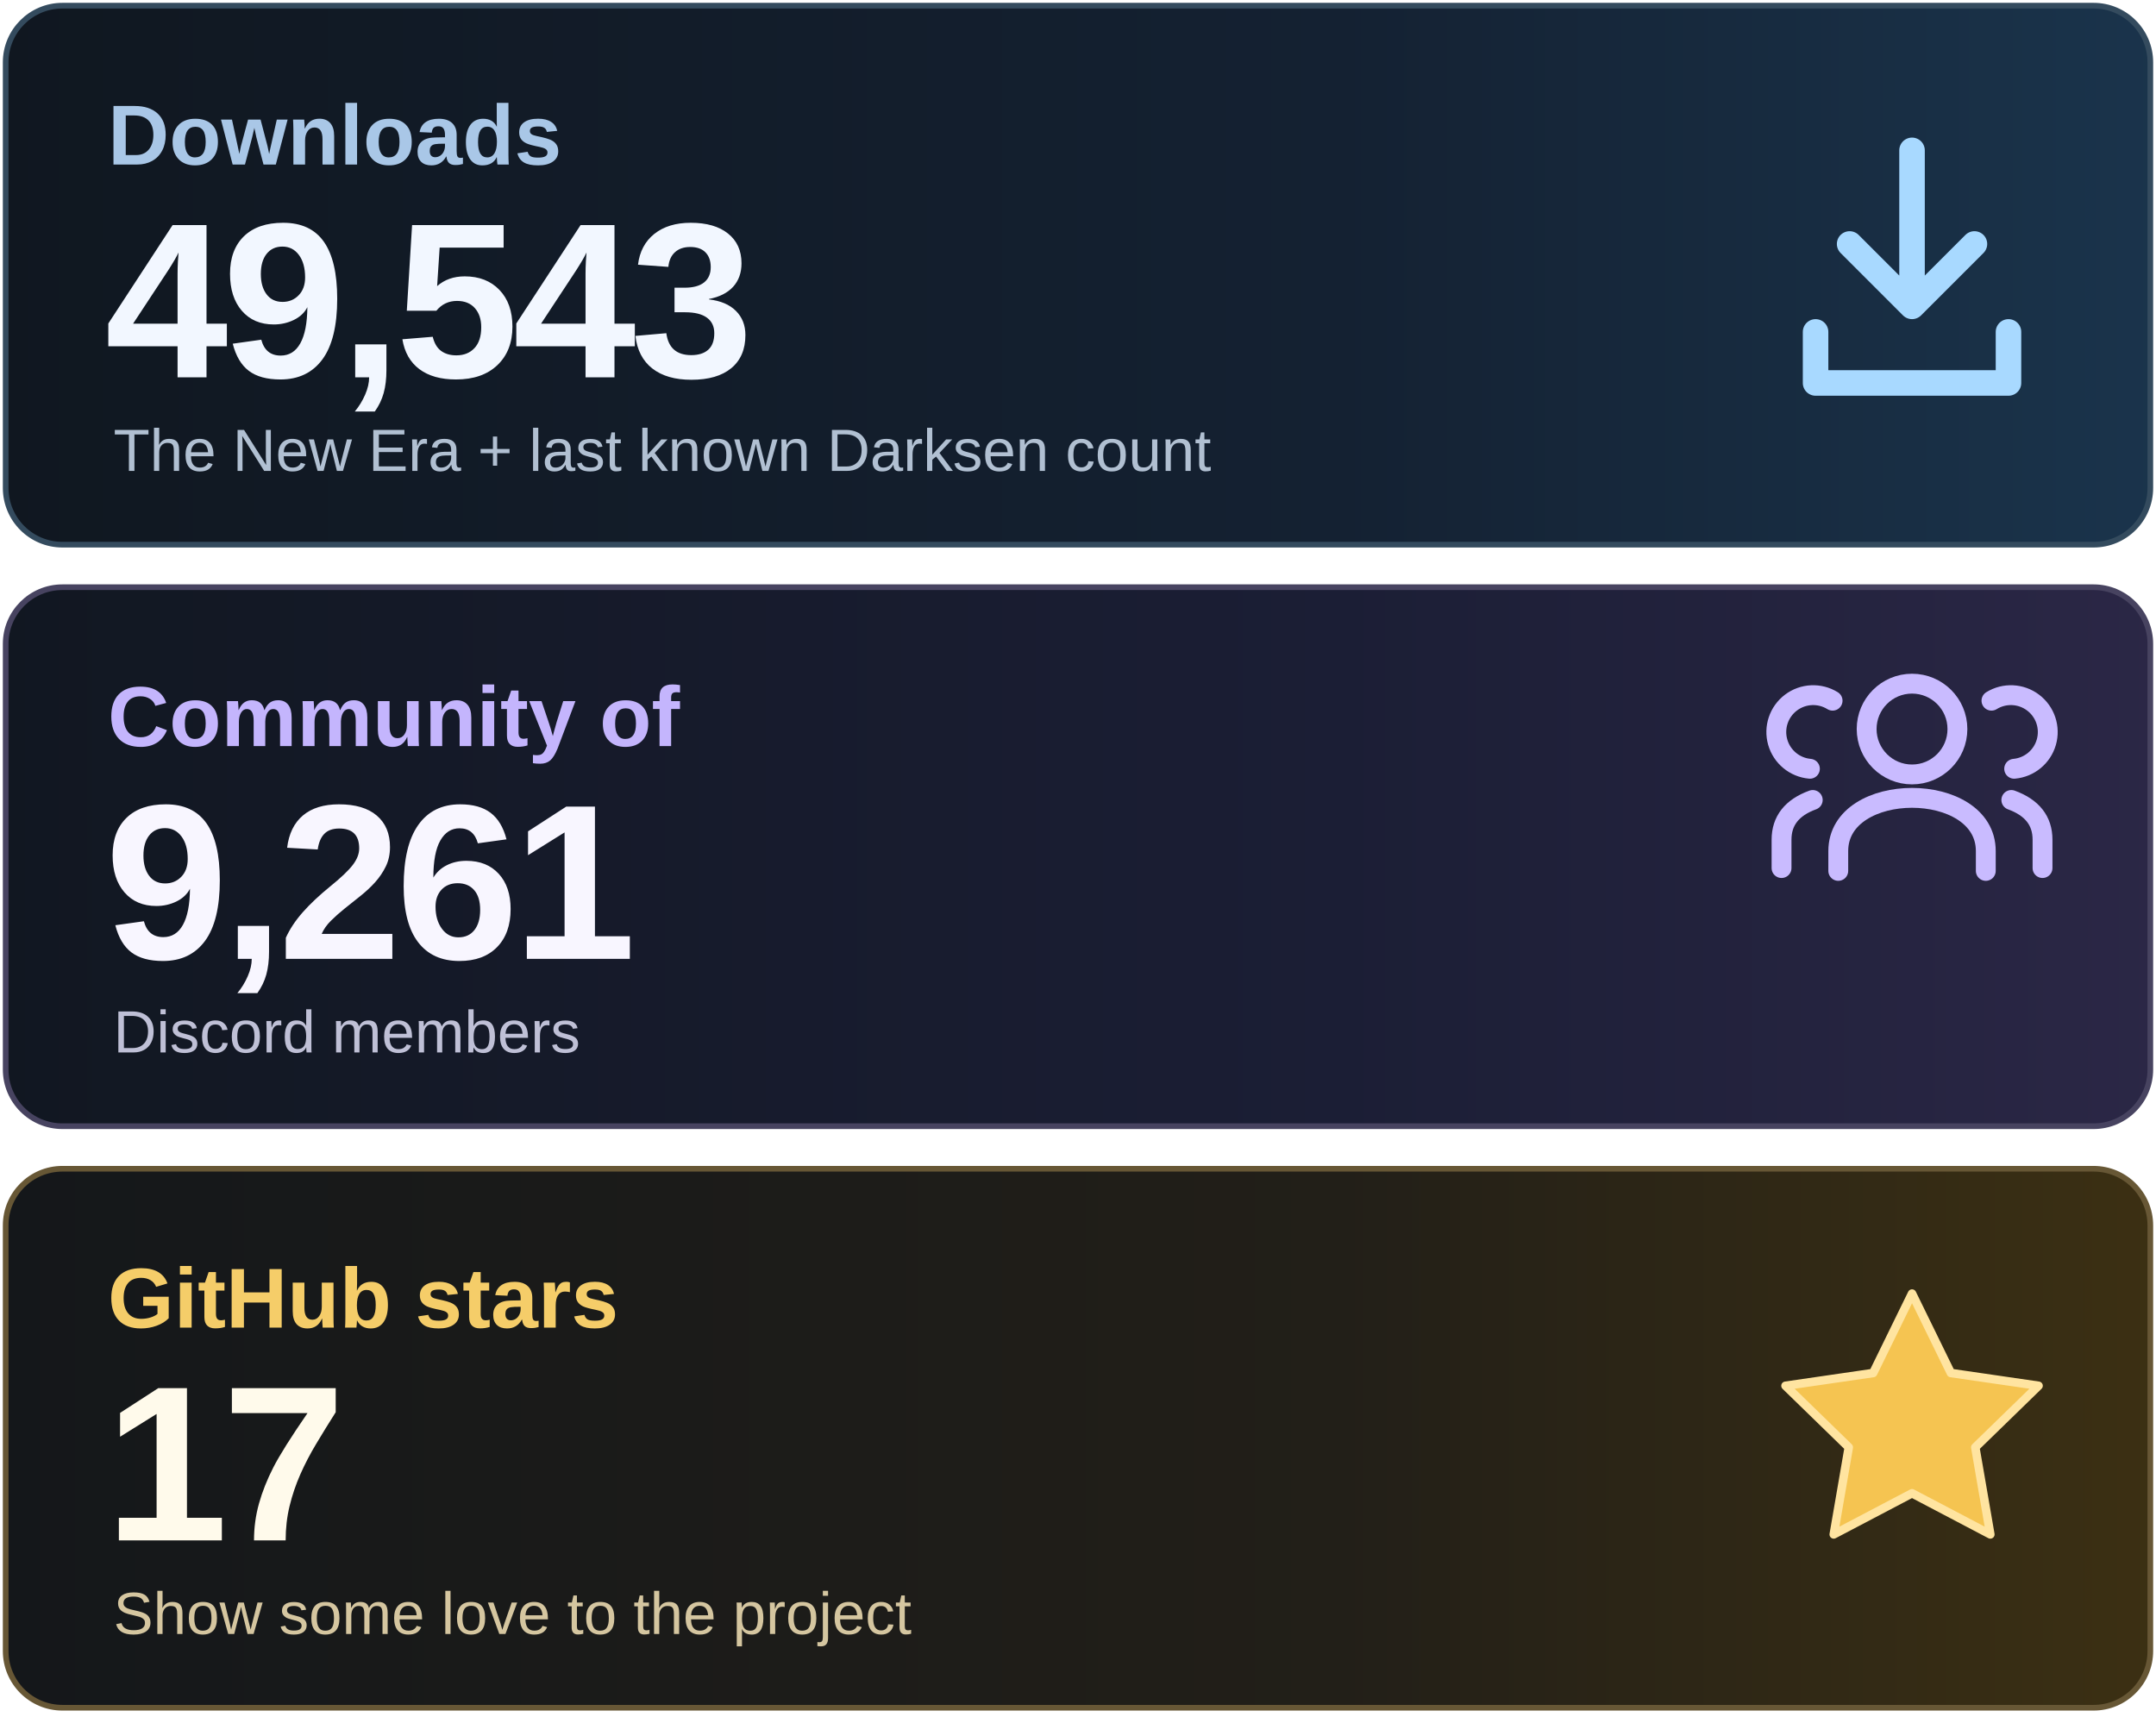
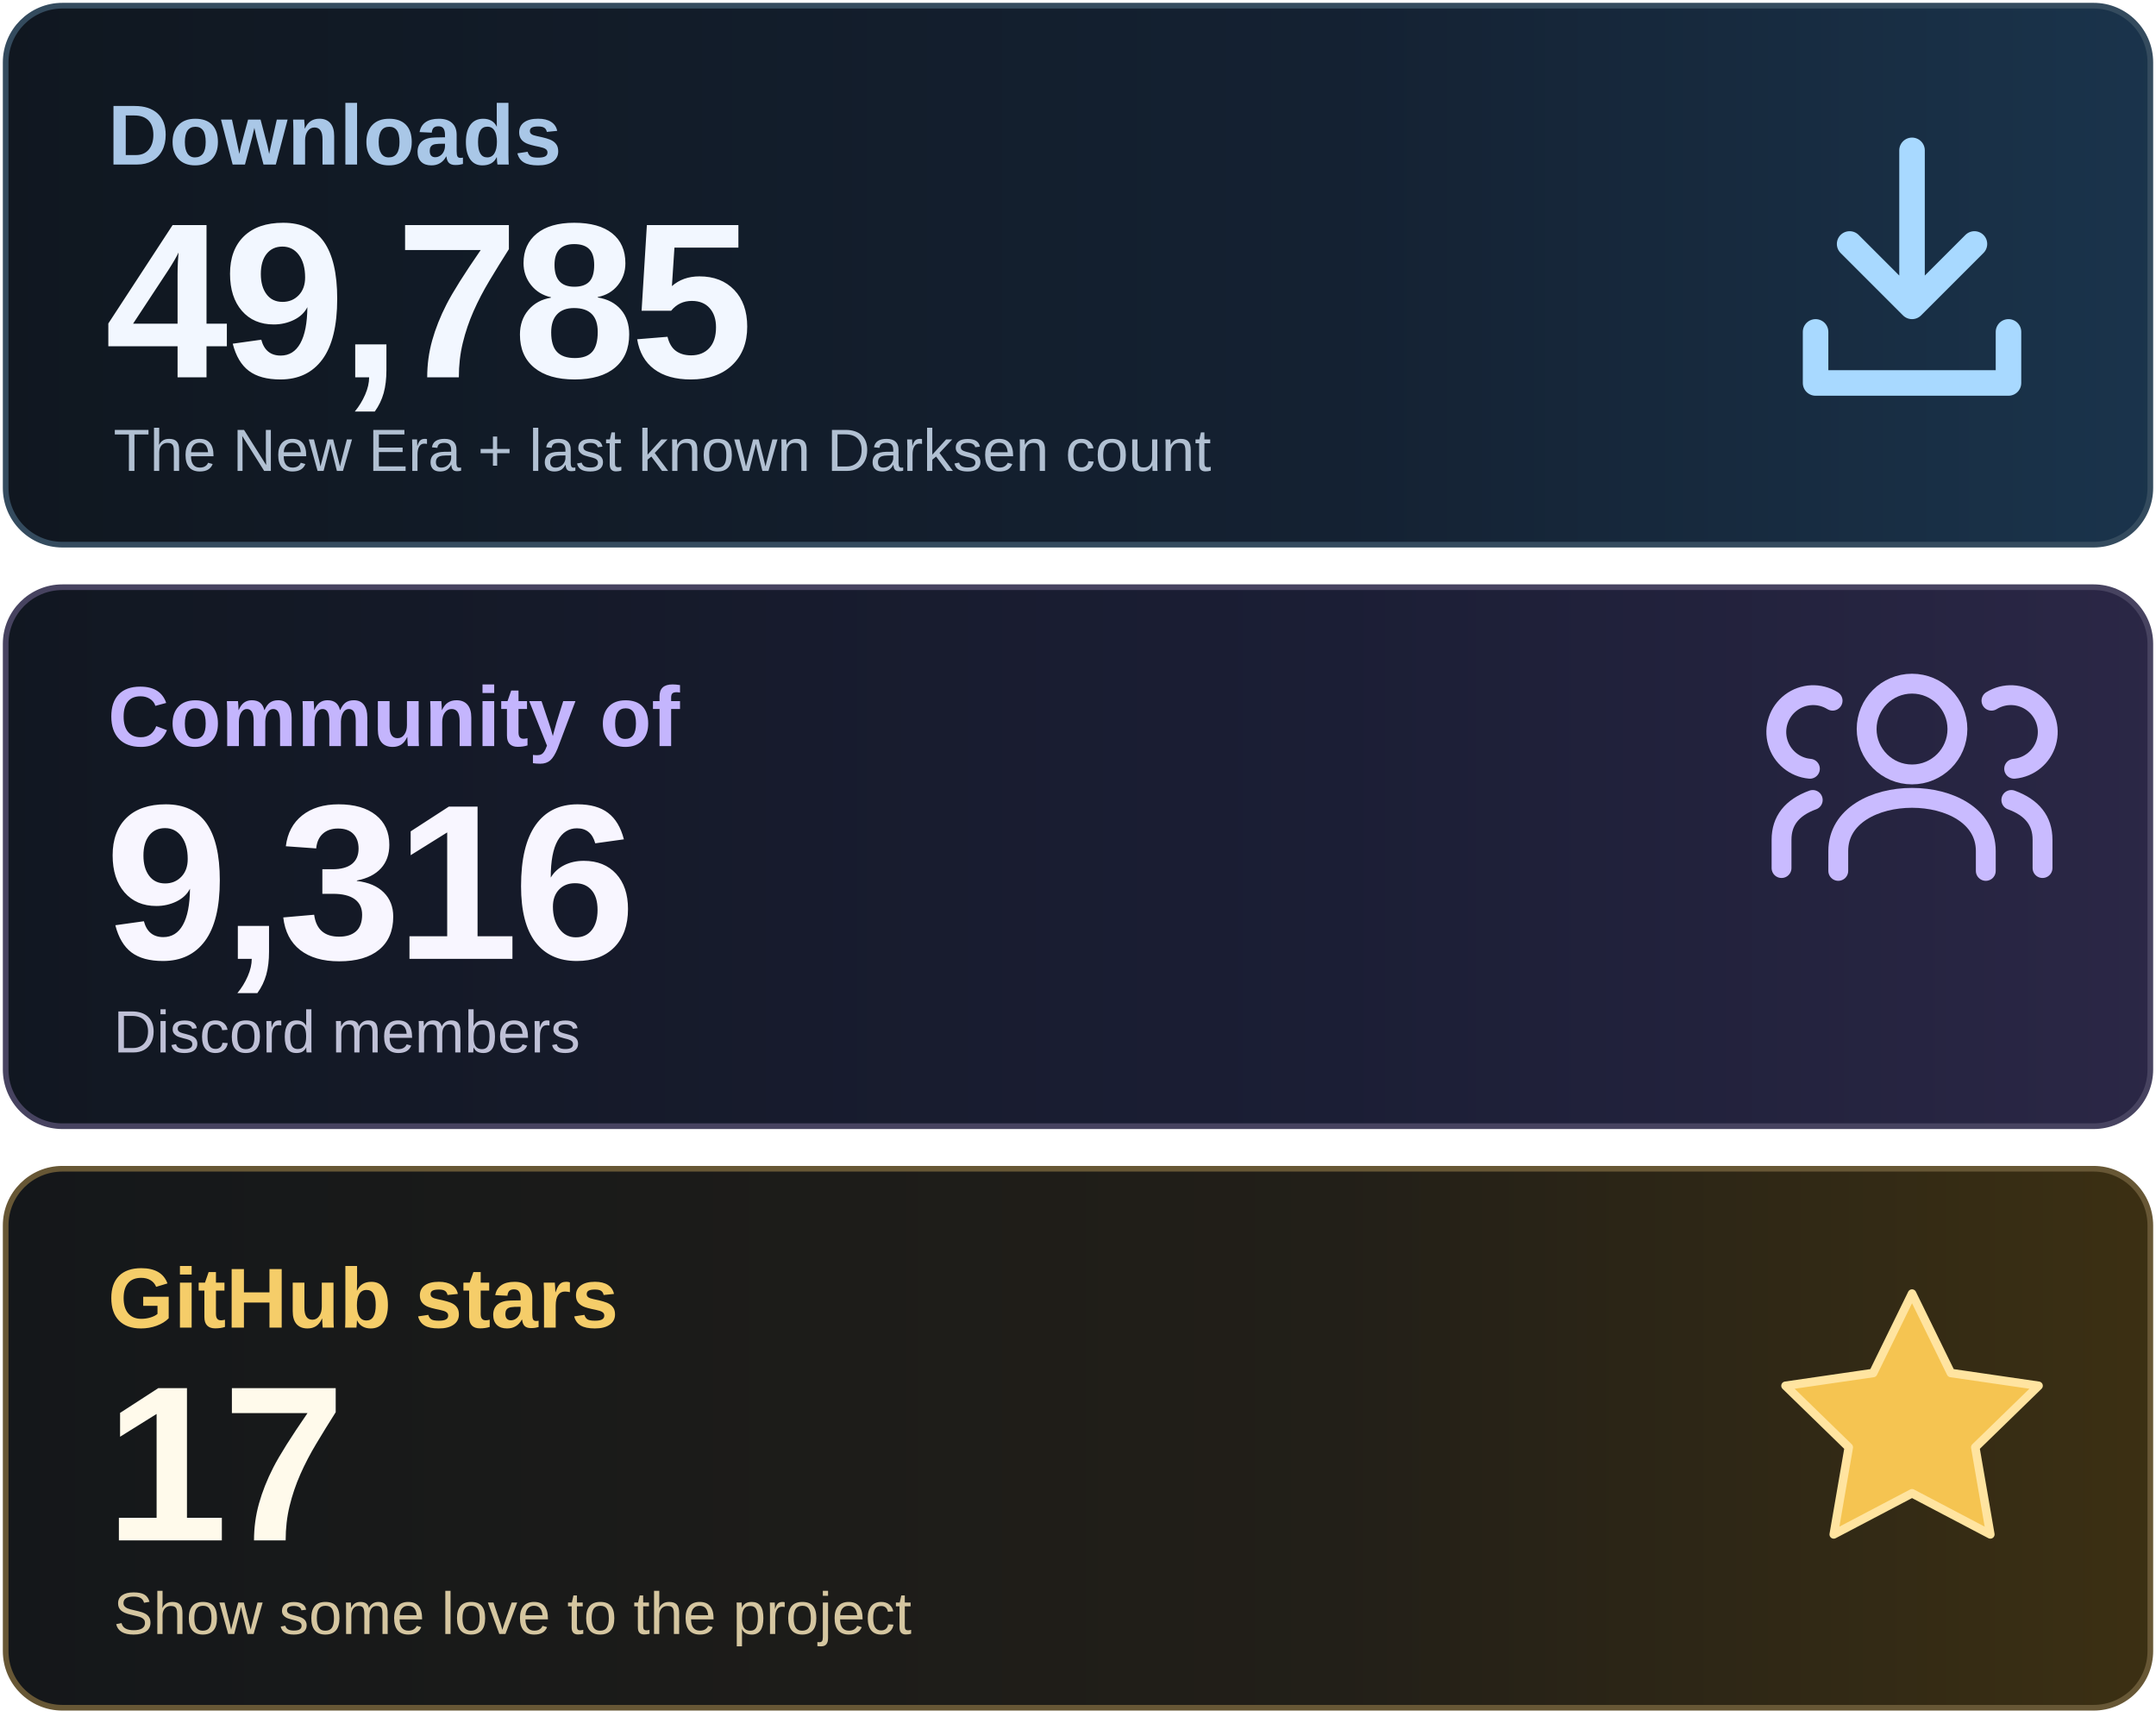
<svg xmlns="http://www.w3.org/2000/svg" width="760" height="605" viewBox="0 0 760 605" role="img" aria-labelledby="title desc">
  <defs>
    <linearGradient id="downloads" x1="0" y1="0" x2="1" y2="0">
      <stop stop-color="#101720" />
      <stop offset=".62" stop-color="#142132" />
      <stop offset="1" stop-color="#1A344C" />
    </linearGradient>
    <linearGradient id="community" x1="0" y1="0" x2="1" y2="0">
      <stop stop-color="#111721" />
      <stop offset=".62" stop-color="#1B1E35" />
      <stop offset="1" stop-color="#2B2746" />
    </linearGradient>
    <linearGradient id="stars" x1="0" y1="0" x2="1" y2="0">
      <stop stop-color="#14171A" />
      <stop offset=".62" stop-color="#221F18" />
      <stop offset="1" stop-color="#3C3013" />
    </linearGradient>
  </defs>
  <rect x="2" y="2" width="756" height="190" rx="20" fill="url(#downloads)" stroke="#344B5E" stroke-width="2" />
  <rect x="2" y="207" width="756" height="190" rx="20" fill="url(#community)" stroke="#474360" stroke-width="2" />
  <rect x="2" y="412" width="756" height="190" rx="20" fill="url(#stars)" stroke="#675735" stroke-width="2" />
  <g font-family="Arial, Helvetica, sans-serif">
    <text x="38" y="58" font-size="30" font-weight="600" fill="#A9C7E7">Downloads</text>
-     <text x="37" y="133" font-size="78" font-weight="700" letter-spacing="-2" fill="#F2F7FF">49,543</text>
+     <text x="37" y="133" font-size="78" font-weight="700" letter-spacing="-2" fill="#F2F7FF">49,785</text>
    <text x="40" y="166" font-size="21" fill="#B1C0D2">The New Era + last known Darksen count</text>
    <text x="38" y="263" font-size="30" font-weight="600" fill="#C4B5FD">Community of</text>
-     <text x="37" y="338" font-size="78" font-weight="700" letter-spacing="-2" fill="#F8F6FF">9,261</text>
+     <text x="37" y="338" font-size="78" font-weight="700" letter-spacing="-2" fill="#F8F6FF">9,316</text>
    <text x="40" y="371" font-size="21" fill="#BFC0D6">Discord members</text>
    <text x="38" y="468" font-size="30" font-weight="600" fill="#F5CD69">GitHub stars</text>
    <text x="37" y="543" font-size="78" font-weight="700" letter-spacing="-2" fill="#FFFAEB">17</text>
    <text x="40" y="576" font-size="21" fill="#D5C6A0">Show some love to the project</text>
  </g>
  <g fill="none" stroke="#A8D9FF" stroke-width="9" stroke-linecap="round" stroke-linejoin="round">
    <path d="M674 53v55m-22-22 22 22 22-22M640 117v18h68v-18" />
  </g>
  <g fill="none" stroke="#C9BBFF" stroke-width="7" stroke-linecap="round" stroke-linejoin="round">
    <circle cx="674" cy="257" r="16" />
    <path d="M648 307v-7c0-25 52-25 52 0v7" />
    <path d="M638 271a13 13 0 1 1 8-24M628 306v-10q0-10 11-14M710 271a13 13 0 1 0-8-24M720 306v-10q0-10-11-14" />
  </g>
  <path d="m674 456 13.7 28 30.9 4.5-22.3 21.7 5.3 30.7-27.6-14.5-27.6 14.5 5.3-30.7-22.3-21.7 30.9-4.5z" fill="#F5C451" stroke="#FFE4A0" stroke-width="3" stroke-linejoin="round" />
</svg>
